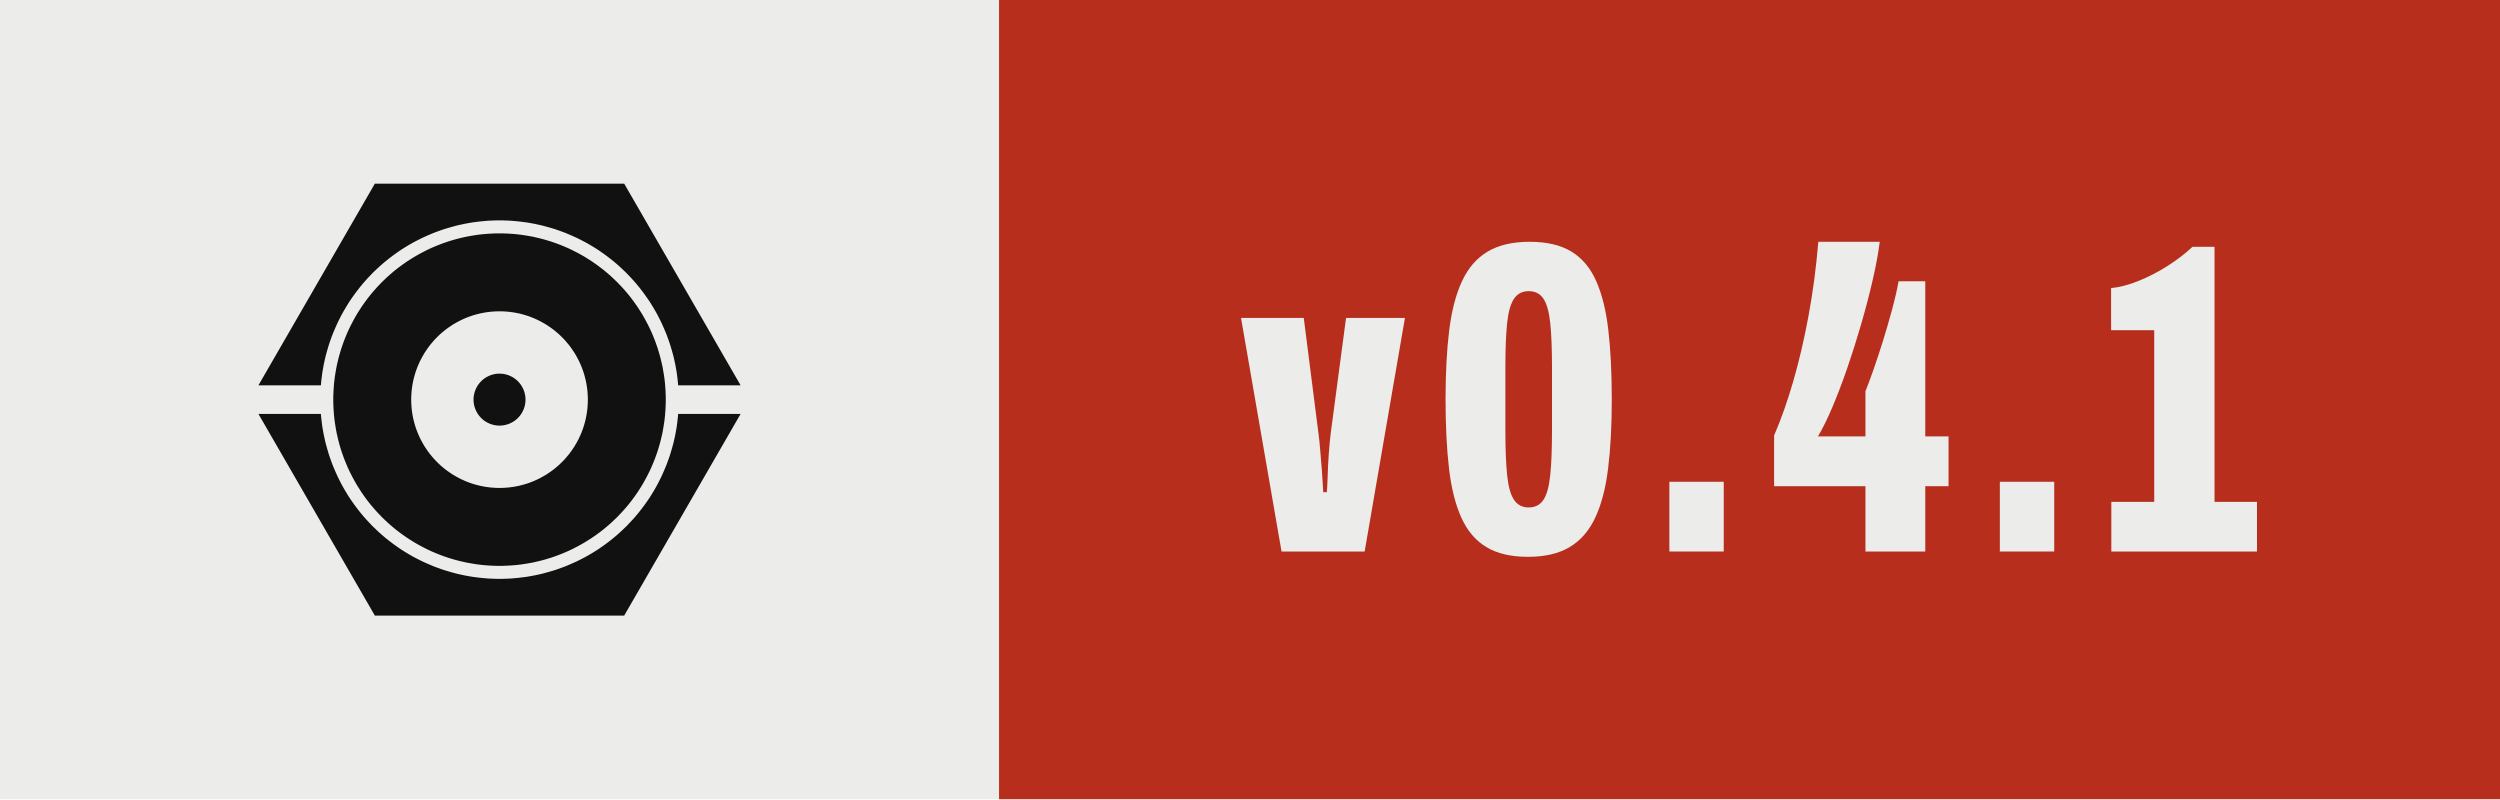
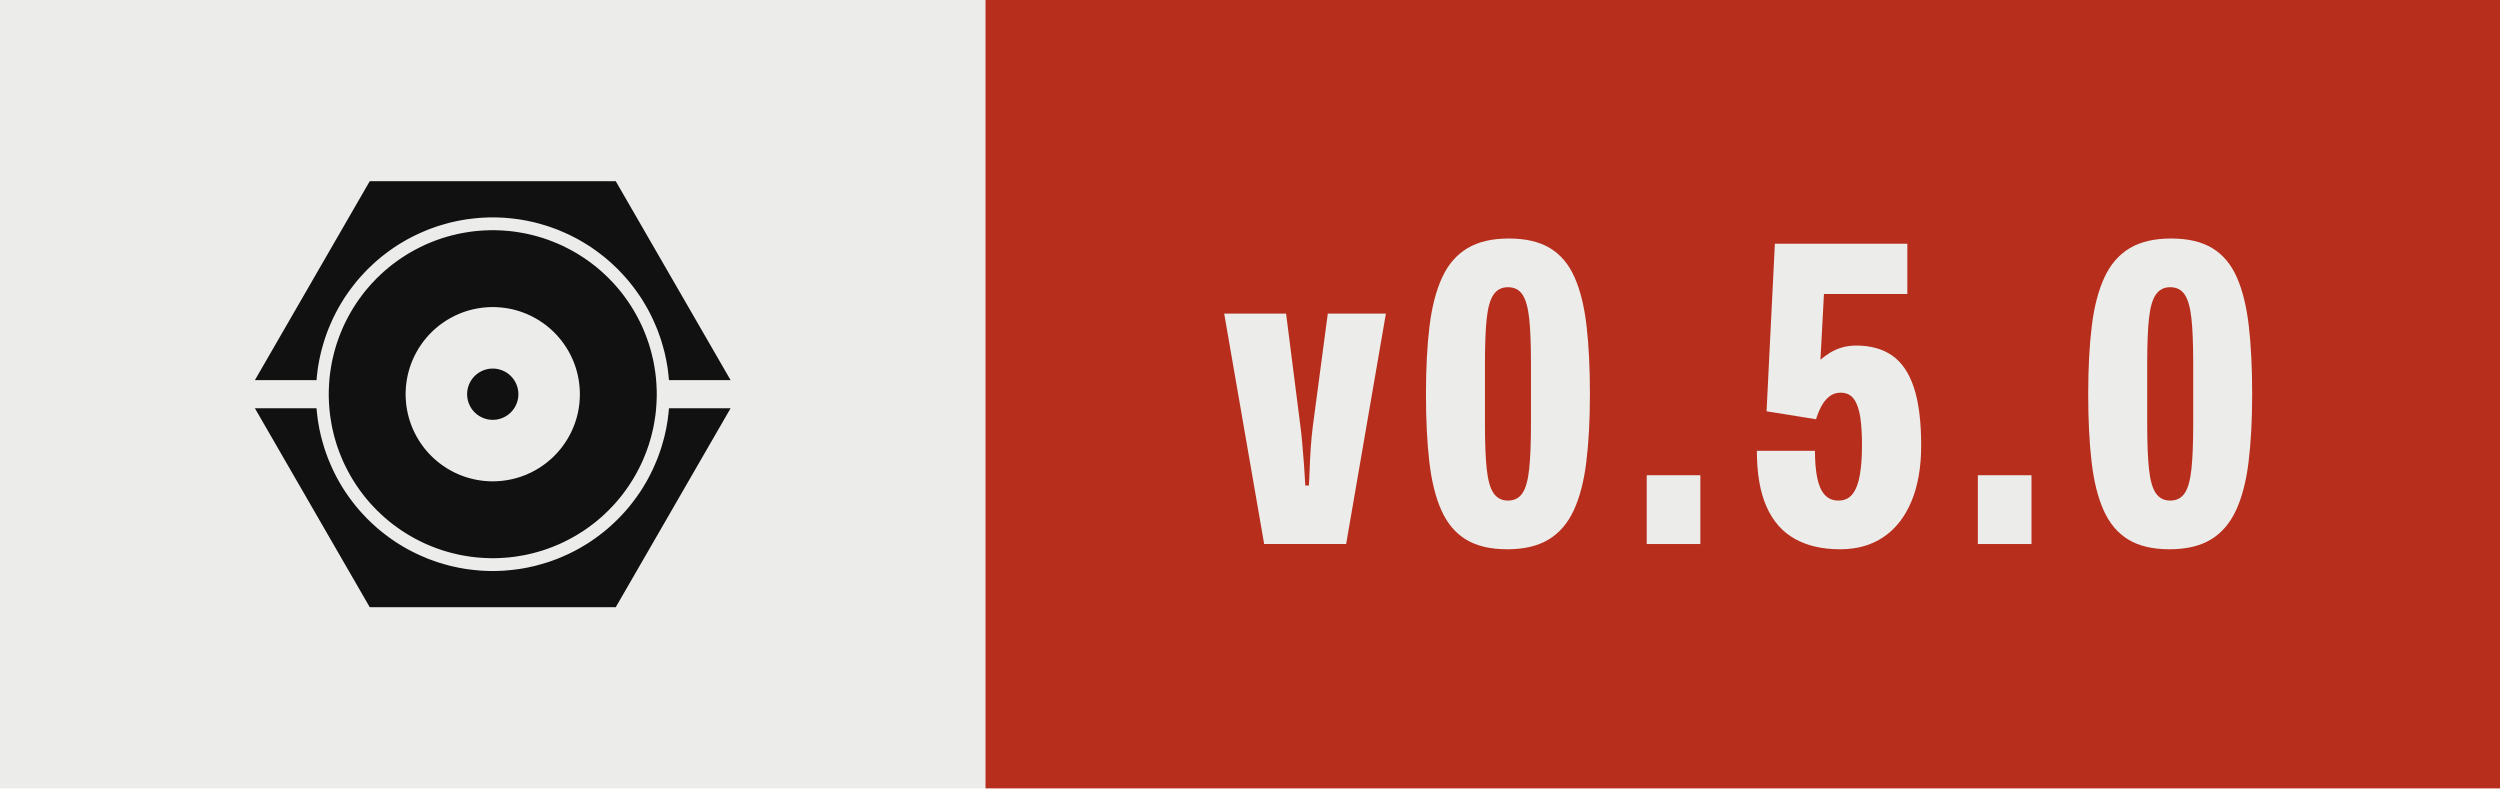
- <svg xmlns="http://www.w3.org/2000/svg" width="62.56" height="20.00" viewBox="0 0 62.56 20.00" role="img" aria-label="Version 0.4.1, released with Presswerk">
+ <svg xmlns="http://www.w3.org/2000/svg" width="63.42" height="20.00" viewBox="0 0 63.42 20.00" role="img" aria-label="Version 0.5.0, released with Presswerk">
  <rect class="field" width="25.00" height="20" fill="#ECECEA" />
-   <rect x="25.00" width="37.56" height="20" fill="#B82E1C" />
+   <rect x="25.00" width="38.42" height="20" fill="#B82E1C" />
  <path class="icon" d="M15.61,47.25L15.62,47.18L15.67,46.62L15.73,46.06L15.80,45.50L15.87,44.94L15.96,44.38L16.06,43.82L16.16,43.27L16.28,42.72L16.40,42.17L16.53,41.62L16.68,41.07L16.83,40.53L16.99,39.99L17.15,39.45L17.33,38.91L17.52,38.38L17.71,37.85L17.91,37.32L18.13,36.80L18.35,36.28L18.58,35.76L18.81,35.25L19.06,34.74L19.31,34.24L19.57,33.74L19.84,33.24L20.12,32.75L20.41,32.26L20.70,31.78L21.00,31.30L21.31,30.83L21.63,30.37L21.96,29.90L22.29,29.45L22.63,29.00L22.98,28.55L23.33,28.11L23.69,27.68L24.06,27.25L24.44,26.83L24.82,26.42L25.21,26.01L25.60,25.60L26.01,25.21L26.42,24.82L26.83,24.44L27.25,24.06L27.68,23.69L28.11,23.33L28.55,22.98L29.00,22.63L29.45,22.29L29.90,21.96L30.37,21.63L30.83,21.31L31.30,21.00L31.78,20.70L32.26,20.41L32.75,20.12L33.24,19.84L33.74,19.57L34.24,19.31L34.74,19.06L35.25,18.81L35.76,18.58L36.28,18.35L36.80,18.13L37.32,17.91L37.85,17.71L38.38,17.52L38.91,17.33L39.45,17.15L39.99,16.99L40.53,16.83L41.07,16.68L41.62,16.53L42.17,16.40L42.72,16.28L43.27,16.16L43.82,16.06L44.38,15.96L44.94,15.87L45.50,15.80L46.06,15.73L46.62,15.67L47.18,15.62L47.74,15.57L48.31,15.54L48.87,15.52L49.44,15.50L50.00,15.50L50.56,15.50L51.13,15.52L51.69,15.54L52.26,15.57L52.82,15.62L53.38,15.67L53.94,15.73L54.50,15.80L55.06,15.87L55.62,15.96L56.18,16.06L56.73,16.16L57.28,16.28L57.83,16.40L58.38,16.53L58.93,16.68L59.47,16.83L60.01,16.99L60.55,17.15L61.09,17.33L61.62,17.52L62.15,17.71L62.68,17.91L63.20,18.13L63.72,18.35L64.24,18.58L64.75,18.81L65.26,19.06L65.76,19.31L66.26,19.57L66.76,19.84L67.25,20.12L67.74,20.41L68.22,20.70L68.70,21.00L69.17,21.31L69.63,21.63L70.10,21.96L70.55,22.29L71.00,22.63L71.45,22.98L71.89,23.33L72.32,23.69L72.75,24.06L73.17,24.44L73.58,24.82L73.99,25.21L74.40,25.60L74.79,26.01L75.18,26.42L75.56,26.83L75.94,27.25L76.31,27.68L76.67,28.11L77.02,28.55L77.37,29.00L77.71,29.45L78.04,29.90L78.37,30.37L78.69,30.83L79.00,31.30L79.30,31.78L79.59,32.26L79.88,32.75L80.16,33.24L80.43,33.74L80.69,34.24L80.94,34.74L81.19,35.25L81.42,35.76L81.65,36.28L81.87,36.80L82.09,37.32L82.29,37.85L82.48,38.38L82.67,38.91L82.85,39.45L83.01,39.99L83.17,40.53L83.32,41.07L83.47,41.62L83.60,42.17L83.72,42.72L83.84,43.27L83.94,43.82L84.04,44.38L84.13,44.94L84.20,45.50L84.27,46.06L84.33,46.62L84.38,47.18L84.39,47.25L96.41,47.25L74.00,8.43L26.00,8.43L3.59,47.25ZM81.96,48.43L81.93,47.91L81.89,47.38L81.85,46.86L81.79,46.34L81.73,45.82L81.65,45.30L81.57,44.79L81.48,44.27L81.39,43.76L81.28,43.24L81.16,42.73L81.04,42.22L80.91,41.72L80.77,41.21L80.62,40.71L80.47,40.21L80.30,39.71L80.13,39.22L79.95,38.73L79.76,38.24L79.56,37.75L79.36,37.27L79.15,36.79L78.93,36.32L78.70,35.85L78.46,35.38L78.22,34.92L77.97,34.46L77.71,34.00L77.45,33.55L77.17,33.10L76.89,32.66L76.61,32.22L76.31,31.79L76.01,31.36L75.70,30.94L75.39,30.52L75.07,30.11L74.74,29.70L74.40,29.30L74.06,28.90L73.71,28.51L73.36,28.13L72.99,27.75L72.63,27.37L72.25,27.01L71.87,26.64L71.49,26.29L71.10,25.94L70.70,25.60L70.30,25.26L69.89,24.93L69.48,24.61L69.06,24.30L68.64,23.99L68.21,23.69L67.78,23.39L67.34,23.11L66.90,22.83L66.45,22.55L66.00,22.29L65.54,22.03L65.08,21.78L64.62,21.54L64.15,21.30L63.68,21.07L63.21,20.85L62.73,20.64L62.25,20.44L61.76,20.24L61.27,20.05L60.78,19.87L60.29,19.70L59.79,19.53L59.29,19.38L58.79,19.23L58.28,19.09L57.78,18.96L57.27,18.84L56.76,18.72L56.24,18.61L55.73,18.52L55.21,18.43L54.70,18.35L54.18,18.27L53.66,18.21L53.14,18.15L52.62,18.11L52.09,18.07L51.57,18.04L51.05,18.02L50.52,18.00L50.00,18.00L49.48,18.00L48.95,18.02L48.43,18.04L47.91,18.07L47.38,18.11L46.86,18.15L46.34,18.21L45.82,18.27L45.30,18.35L44.79,18.43L44.27,18.52L43.76,18.61L43.24,18.72L42.73,18.84L42.22,18.96L41.72,19.09L41.21,19.23L40.71,19.38L40.21,19.53L39.71,19.70L39.22,19.87L38.73,20.05L38.24,20.24L37.75,20.44L37.27,20.64L36.79,20.85L36.32,21.07L35.85,21.30L35.38,21.54L34.92,21.78L34.46,22.03L34.00,22.29L33.55,22.55L33.10,22.83L32.66,23.11L32.22,23.39L31.79,23.69L31.36,23.99L30.94,24.30L30.52,24.61L30.11,24.93L29.70,25.26L29.30,25.60L28.90,25.94L28.51,26.29L28.13,26.64L27.75,27.01L27.37,27.37L27.01,27.75L26.64,28.13L26.29,28.51L25.94,28.90L25.60,29.30L25.26,29.70L24.93,30.11L24.61,30.52L24.30,30.94L23.99,31.36L23.69,31.79L23.39,32.22L23.11,32.66L22.83,33.10L22.55,33.55L22.29,34.00L22.03,34.46L21.78,34.92L21.54,35.38L21.30,35.85L21.07,36.32L20.85,36.79L20.64,37.27L20.44,37.75L20.24,38.24L20.05,38.73L19.87,39.22L19.70,39.71L19.53,40.21L19.38,40.71L19.23,41.21L19.09,41.72L18.96,42.22L18.84,42.73L18.72,43.24L18.61,43.76L18.52,44.27L18.43,44.79L18.35,45.30L18.27,45.82L18.21,46.34L18.15,46.86L18.11,47.38L18.07,47.91L18.04,48.43L18.02,48.95L18.00,49.48L18.00,50.00L18.00,50.52L18.02,51.05L18.04,51.57L18.07,52.09L18.11,52.62L18.15,53.14L18.21,53.66L18.27,54.18L18.35,54.70L18.43,55.21L18.52,55.73L18.61,56.24L18.72,56.76L18.84,57.27L18.96,57.78L19.09,58.28L19.23,58.79L19.38,59.29L19.53,59.79L19.70,60.29L19.87,60.78L20.05,61.27L20.24,61.76L20.44,62.25L20.64,62.73L20.85,63.21L21.07,63.68L21.30,64.15L21.54,64.62L21.78,65.08L22.03,65.54L22.29,66.00L22.55,66.45L22.83,66.90L23.11,67.34L23.39,67.78L23.69,68.21L23.99,68.64L24.30,69.06L24.61,69.48L24.93,69.89L25.26,70.30L25.60,70.70L25.94,71.10L26.29,71.49L26.64,71.87L27.01,72.25L27.37,72.63L27.75,72.99L28.13,73.36L28.51,73.71L28.90,74.06L29.30,74.40L29.70,74.74L30.11,75.07L30.52,75.39L30.94,75.70L31.36,76.01L31.79,76.31L32.22,76.61L32.66,76.89L33.10,77.17L33.55,77.45L34.00,77.71L34.46,77.97L34.92,78.22L35.38,78.46L35.85,78.70L36.32,78.93L36.79,79.15L37.27,79.36L37.75,79.56L38.24,79.76L38.73,79.95L39.22,80.13L39.71,80.30L40.21,80.47L40.71,80.62L41.21,80.77L41.72,80.91L42.22,81.04L42.73,81.16L43.24,81.28L43.76,81.39L44.27,81.48L44.79,81.57L45.30,81.65L45.82,81.73L46.34,81.79L46.86,81.85L47.38,81.89L47.91,81.93L48.43,81.96L48.95,81.98L49.48,82.00L50.00,82.00L50.52,82.00L51.05,81.98L51.57,81.96L52.09,81.93L52.62,81.89L53.14,81.85L53.66,81.79L54.18,81.73L54.70,81.65L55.21,81.57L55.73,81.48L56.24,81.39L56.76,81.28L57.27,81.16L57.78,81.04L58.28,80.91L58.79,80.77L59.29,80.62L59.79,80.47L60.29,80.30L60.78,80.13L61.27,79.95L61.76,79.76L62.25,79.56L62.73,79.36L63.21,79.15L63.68,78.93L64.15,78.70L64.62,78.46L65.08,78.22L65.54,77.97L66.00,77.71L66.45,77.45L66.90,77.17L67.34,76.89L67.78,76.61L68.21,76.31L68.64,76.01L69.06,75.70L69.48,75.39L69.89,75.07L70.30,74.74L70.70,74.40L71.10,74.06L71.49,73.71L71.87,73.36L72.25,72.99L72.63,72.63L72.99,72.25L73.36,71.87L73.71,71.49L74.06,71.10L74.40,70.70L74.74,70.30L75.07,69.89L75.39,69.48L75.70,69.06L76.01,68.64L76.31,68.21L76.61,67.78L76.89,67.34L77.17,66.90L77.45,66.45L77.71,66.00L77.97,65.54L78.22,65.08L78.46,64.62L78.70,64.15L78.93,63.68L79.15,63.21L79.36,62.73L79.56,62.25L79.76,61.76L79.95,61.27L80.13,60.78L80.30,60.29L80.47,59.79L80.62,59.29L80.77,58.79L80.91,58.28L81.04,57.78L81.16,57.27L81.28,56.76L81.39,56.24L81.48,55.73L81.57,55.21L81.65,54.70L81.73,54.18L81.79,53.66L81.85,53.14L81.89,52.62L81.93,52.09L81.96,51.57L81.98,51.05L82.00,50.52L82.00,50.00L82.00,49.48L81.98,48.95ZM66.98,50.83L66.96,51.11L66.94,51.39L66.92,51.67L66.89,51.94L66.85,52.22L66.82,52.49L66.77,52.77L66.73,53.04L66.67,53.32L66.62,53.59L66.56,53.86L66.49,54.13L66.42,54.40L66.35,54.67L66.27,54.93L66.19,55.20L66.10,55.46L66.01,55.73L65.91,55.99L65.81,56.25L65.71,56.51L65.60,56.76L65.48,57.02L65.37,57.27L65.25,57.52L65.12,57.77L64.99,58.01L64.86,58.26L64.72,58.50L64.58,58.74L64.44,58.98L64.29,59.21L64.13,59.44L63.98,59.67L63.82,59.90L63.65,60.13L63.49,60.35L63.32,60.57L63.14,60.78L62.96,61.00L62.78,61.21L62.60,61.42L62.41,61.62L62.22,61.82L62.02,62.02L61.82,62.22L61.62,62.41L61.42,62.60L61.21,62.78L61.00,62.96L60.78,63.14L60.57,63.32L60.35,63.49L60.13,63.65L59.90,63.82L59.67,63.98L59.44,64.13L59.21,64.29L58.98,64.44L58.74,64.58L58.50,64.72L58.26,64.86L58.01,64.99L57.77,65.12L57.52,65.25L57.27,65.37L57.02,65.48L56.76,65.60L56.51,65.71L56.25,65.81L55.99,65.91L55.73,66.01L55.46,66.10L55.20,66.19L54.93,66.27L54.67,66.35L54.40,66.42L54.13,66.49L53.86,66.56L53.59,66.62L53.32,66.67L53.04,66.73L52.77,66.77L52.49,66.82L52.22,66.85L51.94,66.89L51.67,66.92L51.39,66.94L51.11,66.96L50.83,66.98L50.56,66.99L50.28,67.00L50.00,67.00L49.72,67.00L49.44,66.99L49.17,66.98L48.89,66.96L48.61,66.94L48.33,66.92L48.06,66.89L47.78,66.85L47.51,66.82L47.23,66.77L46.96,66.73L46.68,66.67L46.41,66.62L46.14,66.56L45.87,66.49L45.60,66.42L45.33,66.35L45.07,66.27L44.80,66.19L44.54,66.10L44.27,66.01L44.01,65.91L43.75,65.81L43.49,65.71L43.24,65.60L42.98,65.48L42.73,65.37L42.48,65.25L42.23,65.12L41.99,64.99L41.74,64.86L41.50,64.72L41.26,64.58L41.02,64.44L40.79,64.29L40.56,64.13L40.33,63.98L40.10,63.82L39.87,63.65L39.65,63.49L39.43,63.32L39.22,63.14L39.00,62.96L38.79,62.78L38.58,62.60L38.38,62.41L38.18,62.22L37.98,62.02L37.78,61.82L37.59,61.62L37.40,61.42L37.22,61.21L37.04,61.00L36.86,60.78L36.68,60.57L36.51,60.35L36.35,60.13L36.18,59.90L36.02,59.67L35.87,59.44L35.71,59.21L35.56,58.98L35.42,58.74L35.28,58.50L35.14,58.26L35.01,58.01L34.88,57.77L34.75,57.52L34.63,57.27L34.52,57.02L34.40,56.76L34.29,56.51L34.19,56.25L34.09,55.99L33.99,55.73L33.90,55.46L33.81,55.20L33.73,54.93L33.65,54.67L33.58,54.40L33.51,54.13L33.44,53.86L33.38,53.59L33.33,53.32L33.27,53.04L33.23,52.77L33.18,52.49L33.15,52.22L33.11,51.94L33.08,51.67L33.06,51.39L33.04,51.11L33.02,50.83L33.01,50.56L33.00,50.28L33.00,50.00L33.00,49.72L33.01,49.44L33.02,49.17L33.04,48.89L33.06,48.61L33.08,48.33L33.11,48.06L33.15,47.78L33.18,47.51L33.23,47.23L33.27,46.96L33.33,46.68L33.38,46.41L33.44,46.14L33.51,45.87L33.58,45.60L33.65,45.33L33.73,45.07L33.81,44.80L33.90,44.54L33.99,44.27L34.09,44.01L34.19,43.75L34.29,43.49L34.40,43.24L34.52,42.98L34.63,42.73L34.75,42.48L34.88,42.23L35.01,41.99L35.14,41.74L35.28,41.50L35.42,41.26L35.56,41.02L35.71,40.79L35.87,40.56L36.02,40.33L36.18,40.10L36.35,39.87L36.51,39.65L36.68,39.43L36.86,39.22L37.04,39.00L37.22,38.79L37.40,38.58L37.59,38.38L37.78,38.18L37.98,37.98L38.18,37.78L38.38,37.59L38.58,37.40L38.79,37.22L39.00,37.04L39.22,36.86L39.43,36.68L39.65,36.51L39.87,36.35L40.10,36.18L40.33,36.02L40.56,35.87L40.79,35.71L41.02,35.56L41.26,35.42L41.50,35.28L41.74,35.14L41.99,35.01L42.23,34.88L42.48,34.75L42.73,34.63L42.98,34.52L43.24,34.40L43.49,34.29L43.75,34.19L44.01,34.09L44.27,33.99L44.54,33.90L44.80,33.81L45.07,33.73L45.33,33.65L45.60,33.58L45.87,33.51L46.14,33.44L46.41,33.38L46.68,33.33L46.96,33.27L47.23,33.23L47.51,33.18L47.78,33.15L48.06,33.11L48.33,33.08L48.61,33.06L48.89,33.04L49.17,33.02L49.44,33.01L49.72,33.00L50.00,33.00L50.28,33.00L50.56,33.01L50.83,33.02L51.11,33.04L51.39,33.06L51.67,33.08L51.94,33.11L52.22,33.15L52.49,33.18L52.77,33.23L53.04,33.27L53.32,33.33L53.59,33.38L53.86,33.44L54.13,33.51L54.40,33.58L54.67,33.65L54.93,33.73L55.20,33.81L55.46,33.90L55.73,33.99L55.99,34.09L56.25,34.19L56.51,34.29L56.76,34.40L57.02,34.52L57.27,34.63L57.52,34.75L57.77,34.88L58.01,35.01L58.26,35.14L58.50,35.28L58.74,35.42L58.98,35.56L59.21,35.71L59.44,35.87L59.67,36.02L59.90,36.18L60.13,36.35L60.35,36.51L60.57,36.68L60.78,36.86L61.00,37.04L61.21,37.22L61.42,37.40L61.62,37.59L61.82,37.78L62.02,37.98L62.22,38.18L62.41,38.38L62.60,38.58L62.78,38.79L62.96,39.00L63.14,39.22L63.32,39.43L63.49,39.65L63.65,39.87L63.82,40.10L63.98,40.33L64.13,40.56L64.29,40.79L64.44,41.02L64.58,41.26L64.72,41.50L64.86,41.74L64.99,41.99L65.12,42.23L65.25,42.48L65.37,42.73L65.48,42.98L65.60,43.24L65.71,43.49L65.81,43.75L65.91,44.01L66.01,44.27L66.10,44.54L66.19,44.80L66.27,45.07L66.35,45.33L66.42,45.60L66.49,45.87L66.56,46.14L66.62,46.41L66.67,46.68L66.73,46.96L66.77,47.23L66.82,47.51L66.85,47.78L66.89,48.06L66.92,48.33L66.94,48.61L66.96,48.89L66.98,49.17L66.99,49.44L67.00,49.72L67.00,50.00L67.00,50.28L66.99,50.56ZM55.00,49.84L54.99,49.75L54.99,49.67L54.98,49.59L54.98,49.51L54.97,49.43L54.96,49.35L54.95,49.27L54.93,49.19L54.92,49.10L54.90,49.02L54.89,48.94L54.87,48.86L54.85,48.79L54.83,48.71L54.81,48.63L54.78,48.55L54.76,48.47L54.73,48.39L54.71,48.32L54.68,48.24L54.65,48.16L54.62,48.09L54.59,48.01L54.55,47.94L54.52,47.86L54.48,47.79L54.45,47.72L54.41,47.64L54.37,47.57L54.33,47.50L54.29,47.43L54.25,47.36L54.20,47.29L54.16,47.22L54.11,47.15L54.06,47.09L54.02,47.02L53.97,46.96L53.92,46.89L53.87,46.83L53.81,46.77L53.76,46.70L53.70,46.64L53.65,46.58L53.59,46.52L53.54,46.46L53.48,46.41L53.42,46.35L53.36,46.30L53.30,46.24L53.23,46.19L53.17,46.13L53.11,46.08L53.04,46.03L52.98,45.98L52.91,45.94L52.85,45.89L52.78,45.84L52.71,45.80L52.64,45.75L52.57,45.71L52.50,45.67L52.43,45.63L52.36,45.59L52.28,45.55L52.21,45.52L52.14,45.48L52.06,45.45L51.99,45.41L51.91,45.38L51.84,45.35L51.76,45.32L51.68,45.29L51.61,45.27L51.53,45.24L51.45,45.22L51.37,45.19L51.29,45.17L51.21,45.15L51.14,45.13L51.06,45.11L50.98,45.10L50.90,45.08L50.81,45.07L50.73,45.05L50.65,45.04L50.57,45.03L50.49,45.02L50.41,45.02L50.33,45.01L50.25,45.01L50.16,45.00L50.08,45.00L50.00,45.00L49.92,45.00L49.84,45.00L49.75,45.01L49.67,45.01L49.59,45.02L49.51,45.02L49.43,45.03L49.35,45.04L49.27,45.05L49.19,45.07L49.10,45.08L49.02,45.10L48.94,45.11L48.86,45.13L48.79,45.15L48.71,45.17L48.63,45.19L48.55,45.22L48.47,45.24L48.39,45.27L48.32,45.29L48.24,45.32L48.16,45.35L48.09,45.38L48.01,45.41L47.94,45.45L47.86,45.48L47.79,45.52L47.72,45.55L47.64,45.59L47.57,45.63L47.50,45.67L47.43,45.71L47.36,45.75L47.29,45.80L47.22,45.84L47.15,45.89L47.09,45.94L47.02,45.98L46.96,46.03L46.89,46.08L46.83,46.13L46.77,46.19L46.70,46.24L46.64,46.30L46.58,46.35L46.52,46.41L46.46,46.46L46.41,46.52L46.35,46.58L46.30,46.64L46.24,46.70L46.19,46.77L46.13,46.83L46.08,46.89L46.03,46.96L45.98,47.02L45.94,47.09L45.89,47.15L45.84,47.22L45.80,47.29L45.75,47.36L45.71,47.43L45.67,47.50L45.63,47.57L45.59,47.64L45.55,47.72L45.52,47.79L45.48,47.86L45.45,47.94L45.41,48.01L45.38,48.09L45.35,48.16L45.32,48.24L45.29,48.32L45.27,48.39L45.24,48.47L45.22,48.55L45.19,48.63L45.17,48.71L45.15,48.79L45.13,48.86L45.11,48.94L45.10,49.02L45.08,49.10L45.07,49.19L45.05,49.27L45.04,49.35L45.03,49.43L45.02,49.51L45.02,49.59L45.01,49.67L45.01,49.75L45.00,49.84L45.00,49.92L45.00,50.00L45.00,50.08L45.00,50.16L45.01,50.25L45.01,50.33L45.02,50.41L45.02,50.49L45.03,50.57L45.04,50.65L45.05,50.73L45.07,50.81L45.08,50.90L45.10,50.98L45.11,51.06L45.13,51.14L45.15,51.21L45.17,51.29L45.19,51.37L45.22,51.45L45.24,51.53L45.27,51.61L45.29,51.68L45.32,51.76L45.35,51.84L45.38,51.91L45.41,51.99L45.45,52.06L45.48,52.14L45.52,52.21L45.55,52.28L45.59,52.36L45.63,52.43L45.67,52.50L45.71,52.57L45.75,52.64L45.80,52.71L45.84,52.78L45.89,52.85L45.94,52.91L45.98,52.98L46.03,53.04L46.08,53.11L46.13,53.17L46.19,53.23L46.24,53.30L46.30,53.36L46.35,53.42L46.41,53.48L46.46,53.54L46.52,53.59L46.58,53.65L46.64,53.70L46.70,53.76L46.77,53.81L46.83,53.87L46.89,53.92L46.96,53.97L47.02,54.02L47.09,54.06L47.15,54.11L47.22,54.16L47.29,54.20L47.36,54.25L47.43,54.29L47.50,54.33L47.57,54.37L47.64,54.41L47.72,54.45L47.79,54.48L47.86,54.52L47.94,54.55L48.01,54.59L48.09,54.62L48.16,54.65L48.24,54.68L48.32,54.71L48.39,54.73L48.47,54.76L48.55,54.78L48.63,54.81L48.71,54.83L48.79,54.85L48.86,54.87L48.94,54.89L49.02,54.90L49.10,54.92L49.19,54.93L49.27,54.95L49.35,54.96L49.43,54.97L49.51,54.98L49.59,54.98L49.67,54.99L49.75,54.99L49.84,55.00L49.92,55.00L50.00,55.00L50.08,55.00L50.16,55.00L50.25,54.99L50.33,54.99L50.41,54.98L50.49,54.98L50.57,54.97L50.65,54.96L50.73,54.95L50.81,54.93L50.90,54.92L50.98,54.90L51.06,54.89L51.14,54.87L51.21,54.85L51.29,54.83L51.37,54.81L51.45,54.78L51.53,54.76L51.61,54.73L51.68,54.71L51.76,54.68L51.84,54.65L51.91,54.62L51.99,54.59L52.06,54.55L52.14,54.52L52.21,54.48L52.28,54.45L52.36,54.41L52.43,54.37L52.50,54.33L52.57,54.29L52.64,54.25L52.71,54.20L52.78,54.16L52.85,54.11L52.91,54.06L52.98,54.02L53.04,53.97L53.11,53.92L53.17,53.87L53.23,53.81L53.30,53.76L53.36,53.70L53.42,53.65L53.48,53.59L53.54,53.54L53.59,53.48L53.65,53.42L53.70,53.36L53.76,53.30L53.81,53.23L53.87,53.17L53.92,53.11L53.97,53.04L54.02,52.98L54.06,52.91L54.11,52.85L54.16,52.78L54.20,52.71L54.25,52.64L54.29,52.57L54.33,52.50L54.37,52.43L54.41,52.36L54.45,52.28L54.48,52.21L54.52,52.14L54.55,52.06L54.59,51.99L54.62,51.91L54.65,51.84L54.68,51.76L54.71,51.68L54.73,51.61L54.76,51.53L54.78,51.45L54.81,51.37L54.83,51.29L54.85,51.21L54.87,51.14L54.89,51.06L54.90,50.98L54.92,50.90L54.93,50.81L54.95,50.73L54.96,50.65L54.97,50.57L54.98,50.49L54.98,50.41L54.99,50.33L54.99,50.25L55.00,50.16L55.00,50.08L55.00,50.00L55.00,49.92ZM84.39,52.75L84.38,52.82L84.33,53.38L84.27,53.94L84.20,54.50L84.13,55.06L84.04,55.62L83.94,56.18L83.84,56.73L83.72,57.28L83.60,57.83L83.47,58.38L83.32,58.93L83.17,59.47L83.01,60.01L82.85,60.55L82.67,61.09L82.48,61.62L82.29,62.15L82.09,62.68L81.87,63.20L81.65,63.72L81.42,64.24L81.19,64.75L80.94,65.26L80.69,65.76L80.43,66.26L80.16,66.76L79.88,67.25L79.59,67.74L79.30,68.22L79.00,68.70L78.69,69.17L78.37,69.63L78.04,70.10L77.71,70.55L77.37,71.00L77.02,71.45L76.67,71.89L76.31,72.32L75.94,72.75L75.56,73.17L75.18,73.58L74.79,73.99L74.40,74.40L73.99,74.79L73.58,75.18L73.17,75.56L72.75,75.94L72.32,76.31L71.89,76.67L71.45,77.02L71.00,77.37L70.55,77.71L70.10,78.04L69.63,78.37L69.17,78.69L68.70,79.00L68.22,79.30L67.74,79.59L67.25,79.88L66.76,80.16L66.26,80.43L65.76,80.69L65.26,80.94L64.75,81.19L64.24,81.42L63.72,81.65L63.20,81.87L62.68,82.09L62.15,82.29L61.62,82.48L61.09,82.67L60.55,82.85L60.01,83.01L59.47,83.17L58.93,83.32L58.38,83.47L57.83,83.60L57.28,83.72L56.73,83.84L56.18,83.94L55.62,84.04L55.06,84.13L54.50,84.20L53.94,84.27L53.38,84.33L52.82,84.38L52.26,84.43L51.69,84.46L51.13,84.48L50.56,84.50L50.00,84.50L49.44,84.50L48.87,84.48L48.31,84.46L47.74,84.43L47.18,84.38L46.62,84.33L46.06,84.27L45.50,84.20L44.94,84.13L44.38,84.04L43.82,83.94L43.27,83.84L42.72,83.72L42.17,83.60L41.62,83.47L41.07,83.32L40.53,83.17L39.99,83.01L39.45,82.85L38.91,82.67L38.38,82.48L37.85,82.29L37.32,82.09L36.80,81.87L36.28,81.65L35.76,81.42L35.25,81.19L34.74,80.94L34.24,80.69L33.74,80.43L33.24,80.16L32.75,79.88L32.26,79.59L31.78,79.30L31.30,79.00L30.83,78.69L30.37,78.37L29.90,78.04L29.45,77.71L29.00,77.37L28.55,77.02L28.11,76.67L27.68,76.31L27.25,75.94L26.83,75.56L26.42,75.18L26.01,74.79L25.60,74.40L25.21,73.99L24.82,73.58L24.44,73.17L24.06,72.75L23.69,72.32L23.33,71.89L22.98,71.45L22.63,71.00L22.29,70.55L21.96,70.10L21.63,69.63L21.31,69.17L21.00,68.70L20.70,68.22L20.41,67.74L20.12,67.25L19.84,66.76L19.57,66.26L19.31,65.76L19.06,65.26L18.81,64.75L18.58,64.24L18.35,63.72L18.13,63.20L17.91,62.68L17.71,62.15L17.52,61.62L17.33,61.09L17.15,60.55L16.99,60.01L16.83,59.47L16.68,58.93L16.53,58.38L16.40,57.83L16.28,57.28L16.16,56.73L16.06,56.18L15.96,55.62L15.87,55.06L15.80,54.50L15.73,53.94L15.67,53.38L15.62,52.82L15.61,52.75L3.59,52.75L26.00,91.57L74.00,91.57L96.41,52.75Z" fill="#111111" fill-rule="evenodd" transform="translate(6.00,3.50) scale(0.13)" />
  <path d="M9.65 68.60 0.50 15.85H14.67L17.98 41.85Q18.18 43.27 18.38 45.65Q18.58 48.02 18.78 50.56Q18.97 53.10 19.07 55.21H19.88Q19.98 54.12 20.06 51.70Q20.13 49.28 20.32 46.53Q20.52 43.79 20.77 41.80L24.22 15.85H37.52L28.42 68.60Z" fill="#ECECEA" transform="translate(31.00,6.20) scale(0.1108)" />
  <path d="M21.18 69.80Q15.38 69.80 11.74 67.58Q8.10 65.37 6.10 60.90Q4.10 56.44 3.33 49.77Q2.56 43.10 2.56 34.25Q2.56 25.34 3.38 18.67Q4.20 12.01 6.28 7.54Q8.35 3.08 12.07 0.86Q15.79 -1.35 21.54 -1.35Q27.34 -1.35 30.98 0.86Q34.62 3.08 36.59 7.54Q38.57 12.01 39.33 18.67Q40.10 25.34 40.10 34.25Q40.10 43.10 39.28 49.77Q38.47 56.44 36.39 60.90Q34.31 65.37 30.62 67.58Q26.93 69.80 21.18 69.80ZM21.33 58.65Q23.51 58.65 24.64 56.97Q25.78 55.30 26.19 51.47Q26.60 47.65 26.60 41.29V27.10Q26.60 20.64 26.19 16.89Q25.78 13.15 24.64 11.47Q23.51 9.80 21.33 9.80Q19.21 9.80 18.05 11.47Q16.89 13.15 16.48 16.89Q16.07 20.64 16.07 27.10V41.29Q16.07 47.65 16.48 51.47Q16.89 55.30 18.05 56.97Q19.21 58.65 21.33 58.65Z" fill="#ECECEA" transform="translate(35.89,6.20) scale(0.1108)" />
  <path d="M4.46 68.60V52.85H16.74V68.60Z" fill="#ECECEA" transform="translate(41.28,6.20) scale(0.1108)" />
-   <path d="M21.58 68.60V53.85H0.95V42.40Q3.34 36.87 5.30 30.06Q7.27 23.26 8.73 15.34Q10.20 7.41 10.94 -1.35H24.81Q24.32 2.49 23.22 7.26Q22.13 12.02 20.65 17.13Q19.17 22.24 17.51 27.07Q15.85 31.89 14.14 35.93Q12.43 39.97 10.86 42.60H21.58V32.40Q22.30 30.62 23.33 27.72Q24.35 24.81 25.46 21.29Q26.56 17.77 27.53 14.19Q28.51 10.61 29.07 7.56H35.09V42.60H40.35V53.85H35.09V68.60Z" fill="#ECECEA" transform="translate(44.29,6.20) scale(0.1108)" />
-   <path d="M4.46 68.60V52.85H16.74V68.60Z" fill="#ECECEA" transform="translate(49.55,6.20) scale(0.1108)" />
-   <path d="M2.47 68.60V57.39H12.16V18.62H2.42V9.11Q5.29 8.83 8.59 7.50Q11.89 6.18 15.11 4.14Q18.33 2.11 20.79 -0.21H25.78V57.39H35.37V68.60Z" fill="#ECECEA" transform="translate(52.56,6.20) scale(0.1108)" />
+   <path d="M21.56 69.80Q15.48 69.80 11.21 67.42Q6.94 65.05 4.72 60.05Q2.51 55.05 2.51 47.25H15.81Q15.81 50.80 16.31 53.35Q16.81 55.91 18.00 57.28Q19.19 58.65 21.20 58.65Q23.30 58.65 24.46 57.10Q25.62 55.56 26.10 52.73Q26.58 49.90 26.58 45.94Q26.58 42.34 26.20 39.66Q25.81 36.97 24.77 35.46Q23.73 33.95 21.63 33.95Q20.15 33.95 19.04 34.87Q17.92 35.78 17.21 37.19Q16.49 38.59 16.06 40.03L4.73 38.21L6.63 -0.15H36.96V11.35H17.87L17.07 26.41Q18.07 25.53 19.28 24.79Q20.50 24.05 21.99 23.60Q23.48 23.16 25.28 23.16Q30.18 23.16 33.48 25.44Q36.78 27.72 38.46 32.76Q40.13 37.79 40.13 46.05Q40.13 53.53 37.89 58.86Q35.66 64.18 31.52 66.99Q27.38 69.80 21.56 69.80Z" fill="#ECECEA" transform="translate(44.29,6.20) scale(0.1108)" />
+   <path d="M4.46 68.60V52.85H16.74V68.60Z" fill="#ECECEA" transform="translate(49.68,6.20) scale(0.1108)" />
+   <path d="M21.18 69.80Q15.38 69.80 11.74 67.58Q8.10 65.37 6.10 60.90Q4.10 56.44 3.33 49.77Q2.56 43.10 2.56 34.25Q2.56 25.34 3.38 18.67Q4.20 12.01 6.28 7.54Q8.35 3.08 12.07 0.86Q15.79 -1.35 21.54 -1.35Q27.34 -1.35 30.98 0.86Q34.62 3.08 36.59 7.54Q38.57 12.01 39.33 18.67Q40.10 25.34 40.10 34.25Q40.10 43.10 39.28 49.77Q38.47 56.44 36.39 60.90Q34.31 65.37 30.62 67.58Q26.93 69.80 21.18 69.80ZM21.33 58.65Q23.51 58.65 24.64 56.97Q25.78 55.30 26.19 51.47Q26.60 47.65 26.60 41.29V27.10Q26.60 20.64 26.19 16.89Q25.78 13.15 24.64 11.47Q23.51 9.80 21.33 9.80Q19.21 9.80 18.05 11.47Q16.89 13.15 16.48 16.89Q16.07 20.64 16.07 27.10V41.29Q16.07 47.65 16.48 51.47Q16.89 55.30 18.05 56.97Q19.21 58.65 21.33 58.65Z" fill="#ECECEA" transform="translate(52.69,6.20) scale(0.1108)" />
</svg>
